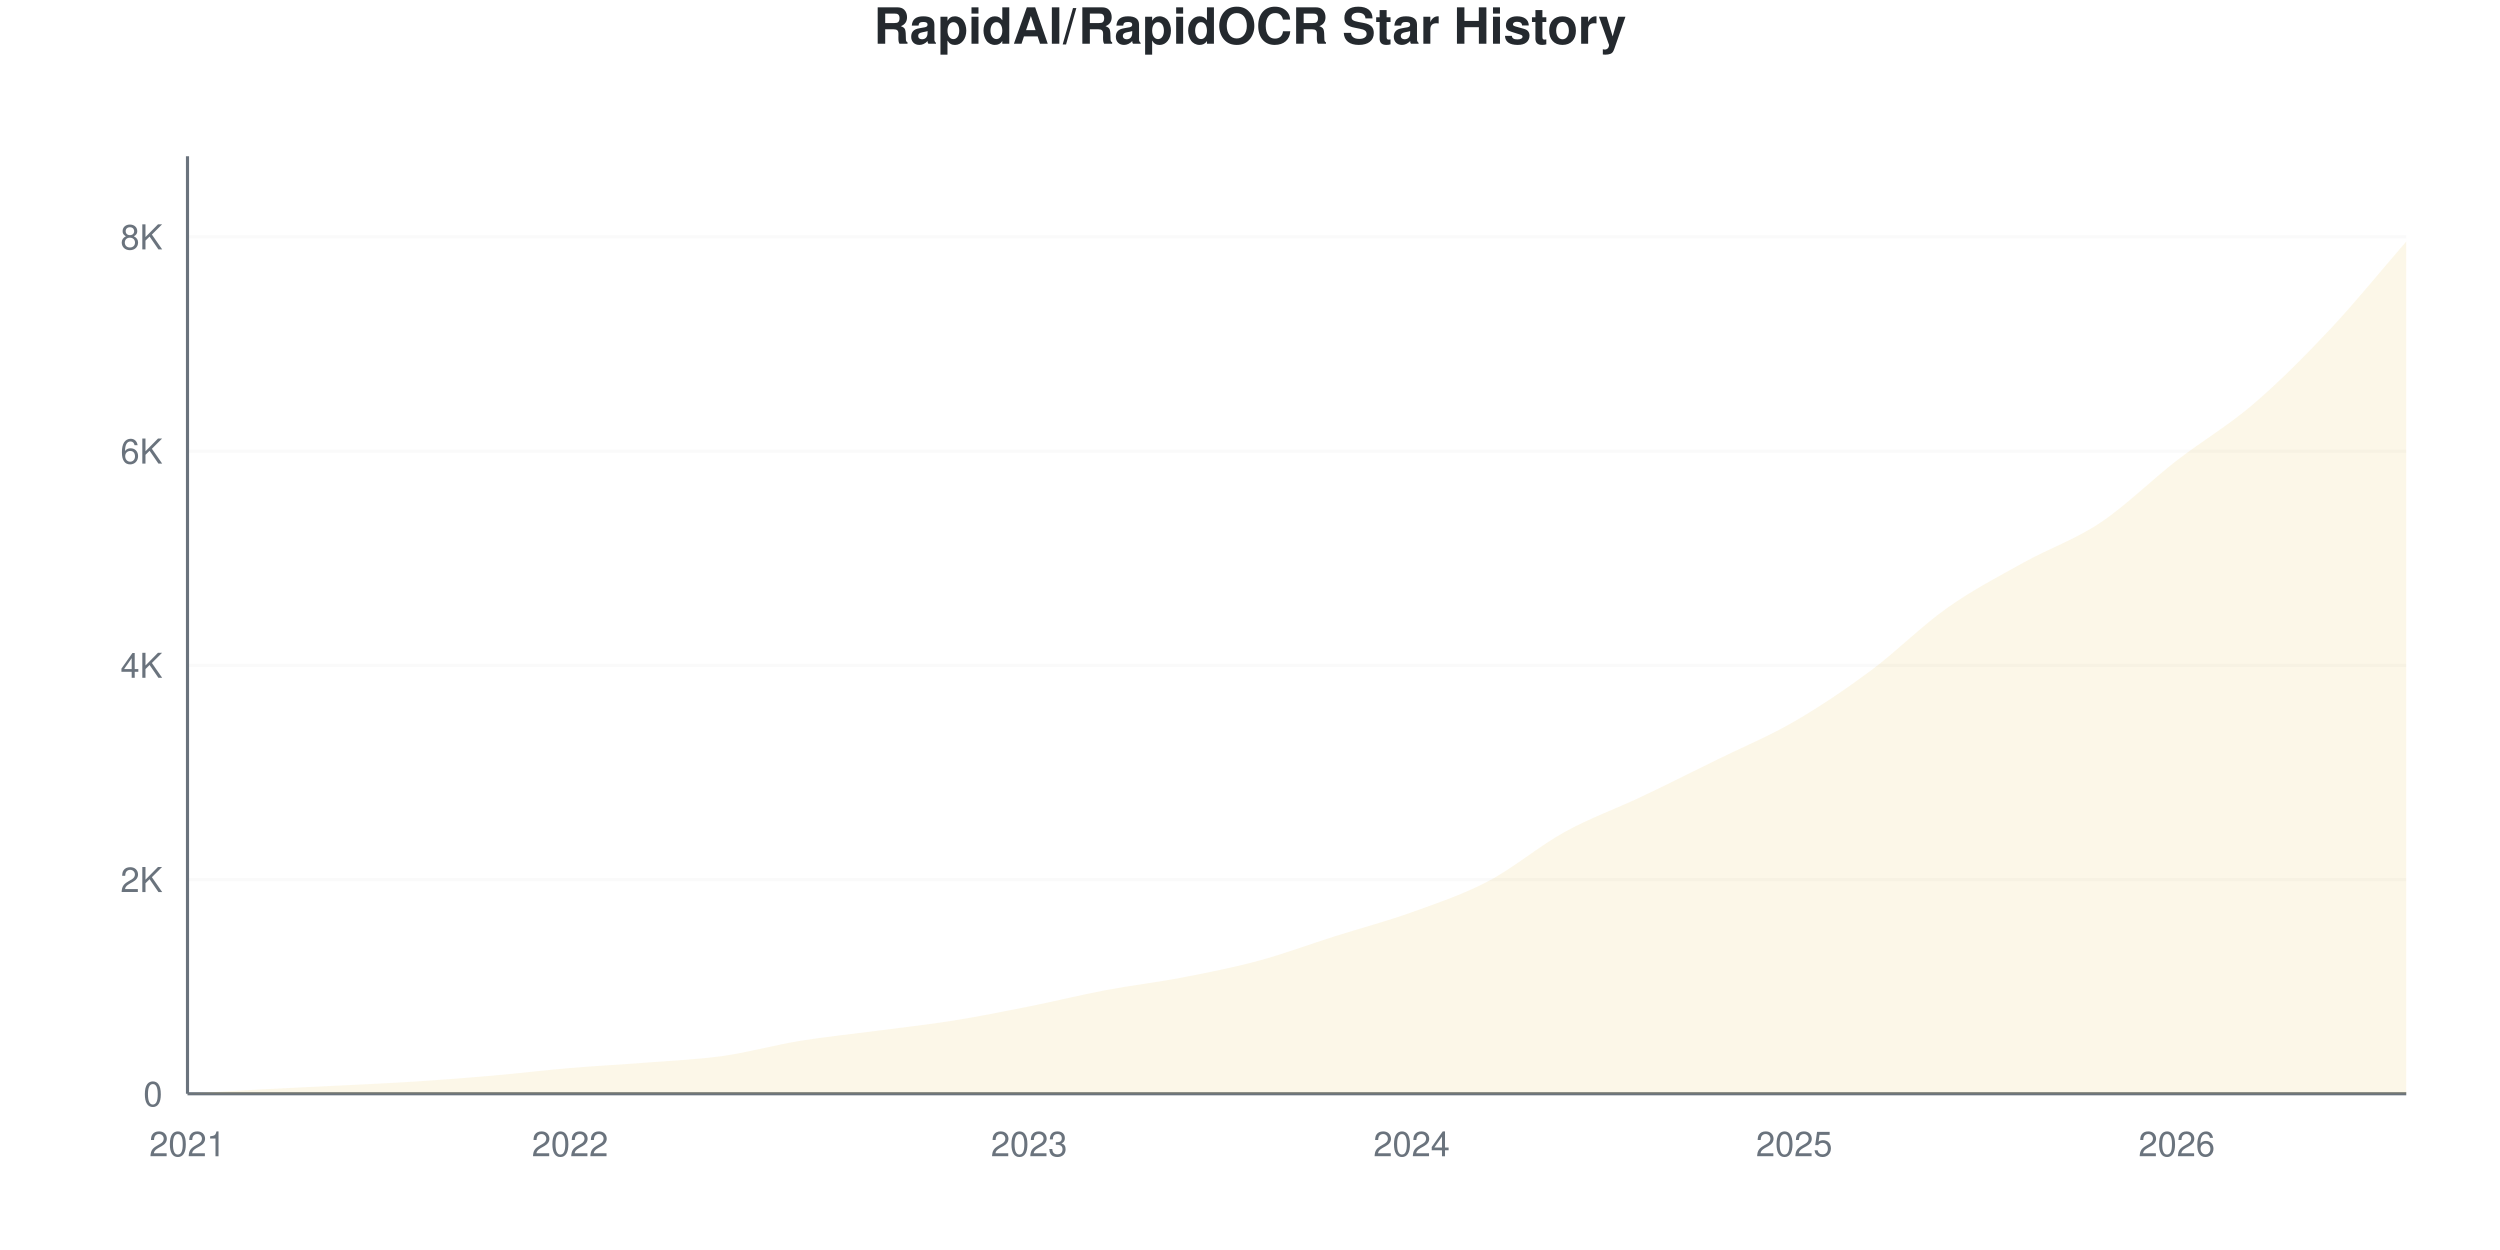
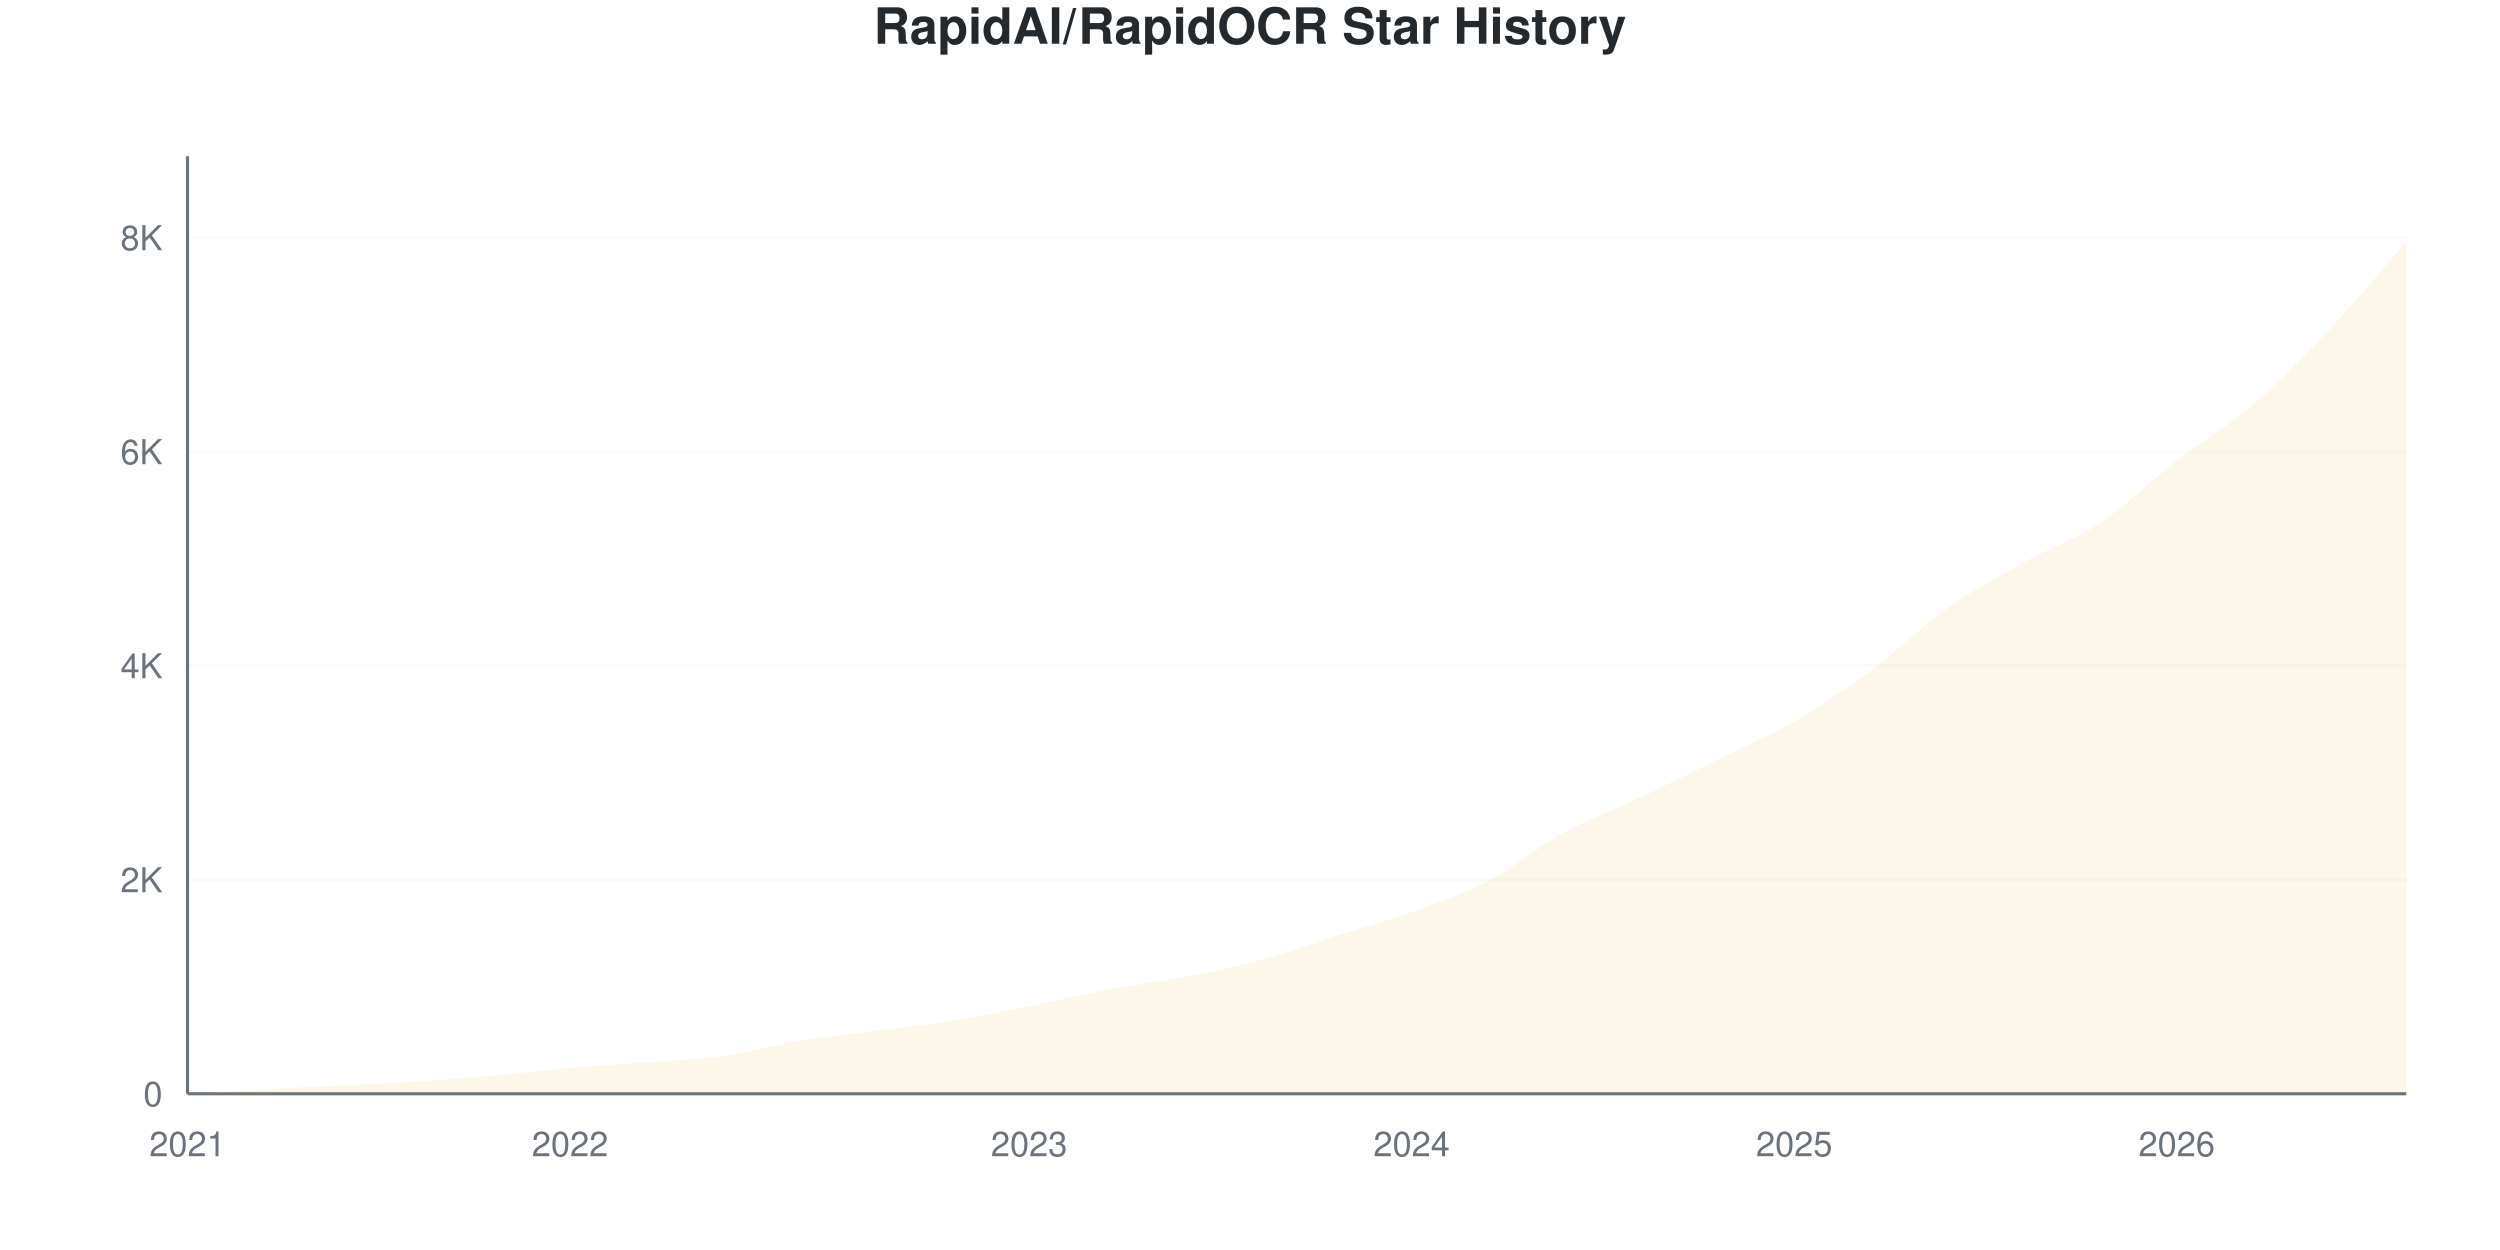
<svg xmlns="http://www.w3.org/2000/svg" viewBox="0 0 800 400" width="800" height="400">
  <style>
    @keyframes drawLine {
      to { stroke-dashoffset: 0; }
    }
    @keyframes fadeInPoint {
      from { opacity: 0; }
      to { opacity: 1; }
    }
    .data-line-0 {
      stroke-dasharray: 1178;
      stroke-dashoffset: 1178;
      animation: drawLine 2s ease-out forwards;
    }
    .data-point {
      opacity: 0;
      animation: fadeInPoint 0.5s ease-out forwards;
    }
    .chart-bg { fill: #fff; }
    .chart-text { fill: #24292e; }
    .chart-muted { fill: #6a737d; }
    .chart-grid { stroke: #eee; }
    .chart-axis { stroke: #6a737d; }
    @media (prefers-color-scheme: dark) {
      .chart-bg { fill: #0d1117; }
      .chart-text { fill: #e6edf3; }
      .chart-muted { fill: #8b949e; }
      .chart-grid { stroke: #21262d; }
      .chart-axis { stroke: #8b949e; }
    }
  </style>
  <rect width="800" height="400" class="chart-bg" />
  <text x="400" y="14" text-anchor="middle" class="chart-text" font-size="16" font-weight="bold" font-family="-apple-system, BlinkMacSystemFont, 'Segoe UI', Helvetica, Arial, sans-serif">RapidAI/RapidOCR Star History</text>
  <g class="grid">
    <line x1="60" y1="350" x2="770" y2="350" class="chart-grid" stroke-opacity="0.3" />
    <text x="52" y="354" text-anchor="end" class="chart-muted" font-size="11" font-family="-apple-system, BlinkMacSystemFont, 'Segoe UI', Helvetica, Arial, sans-serif">0</text>
-     <line x1="60" y1="281.452" x2="770" y2="281.452" class="chart-grid" stroke-opacity="0.3" />
-     <text x="52" y="285.452" text-anchor="end" class="chart-muted" font-size="11" font-family="-apple-system, BlinkMacSystemFont, 'Segoe UI', Helvetica, Arial, sans-serif">2K</text>
-     <line x1="60" y1="212.904" x2="770" y2="212.904" class="chart-grid" stroke-opacity="0.3" />
-     <text x="52" y="216.904" text-anchor="end" class="chart-muted" font-size="11" font-family="-apple-system, BlinkMacSystemFont, 'Segoe UI', Helvetica, Arial, sans-serif">4K</text>
-     <line x1="60" y1="144.356" x2="770" y2="144.356" class="chart-grid" stroke-opacity="0.3" />
-     <text x="52" y="148.356" text-anchor="end" class="chart-muted" font-size="11" font-family="-apple-system, BlinkMacSystemFont, 'Segoe UI', Helvetica, Arial, sans-serif">6K</text>
-     <line x1="60" y1="75.808" x2="770" y2="75.808" class="chart-grid" stroke-opacity="0.3" />
-     <text x="52" y="79.808" text-anchor="end" class="chart-muted" font-size="11" font-family="-apple-system, BlinkMacSystemFont, 'Segoe UI', Helvetica, Arial, sans-serif">8K</text>
+     <line x1="60" y1="281.515" x2="770" y2="281.515" class="chart-grid" stroke-opacity="0.3" />
+     <text x="52" y="285.515" text-anchor="end" class="chart-muted" font-size="11" font-family="-apple-system, BlinkMacSystemFont, 'Segoe UI', Helvetica, Arial, sans-serif">2K</text>
+     <line x1="60" y1="213.029" x2="770" y2="213.029" class="chart-grid" stroke-opacity="0.3" />
+     <text x="52" y="217.029" text-anchor="end" class="chart-muted" font-size="11" font-family="-apple-system, BlinkMacSystemFont, 'Segoe UI', Helvetica, Arial, sans-serif">4K</text>
+     <line x1="60" y1="144.544" x2="770" y2="144.544" class="chart-grid" stroke-opacity="0.3" />
+     <text x="52" y="148.544" text-anchor="end" class="chart-muted" font-size="11" font-family="-apple-system, BlinkMacSystemFont, 'Segoe UI', Helvetica, Arial, sans-serif">6K</text>
+     <line x1="60" y1="76.059" x2="770" y2="76.059" class="chart-grid" stroke-opacity="0.3" />
+     <text x="52" y="80.059" text-anchor="end" class="chart-muted" font-size="11" font-family="-apple-system, BlinkMacSystemFont, 'Segoe UI', Helvetica, Arial, sans-serif">8K</text>
  </g>
  <g class="milestones">
    
  </g>
  <g class="x-axis">
    <text x="60" y="370" text-anchor="middle" class="chart-muted" font-size="11" font-family="-apple-system, BlinkMacSystemFont, 'Segoe UI', Helvetica, Arial, sans-serif">2021</text>
    <text x="182.414" y="370" text-anchor="middle" class="chart-muted" font-size="11" font-family="-apple-system, BlinkMacSystemFont, 'Segoe UI', Helvetica, Arial, sans-serif">2022</text>
    <text x="329.31" y="370" text-anchor="middle" class="chart-muted" font-size="11" font-family="-apple-system, BlinkMacSystemFont, 'Segoe UI', Helvetica, Arial, sans-serif">2023</text>
    <text x="451.724" y="370" text-anchor="middle" class="chart-muted" font-size="11" font-family="-apple-system, BlinkMacSystemFont, 'Segoe UI', Helvetica, Arial, sans-serif">2024</text>
    <text x="574.138" y="370" text-anchor="middle" class="chart-muted" font-size="11" font-family="-apple-system, BlinkMacSystemFont, 'Segoe UI', Helvetica, Arial, sans-serif">2025</text>
    <text x="696.552" y="370" text-anchor="middle" class="chart-muted" font-size="11" font-family="-apple-system, BlinkMacSystemFont, 'Segoe UI', Helvetica, Arial, sans-serif">2026</text>
  </g>
  <line x1="60" y1="50" x2="60" y2="350" class="chart-axis" stroke-width="1" />
  <line x1="60" y1="350" x2="770" y2="350" class="chart-axis" stroke-width="1" />
-   <path d="M60,350 L60,349.966 C68.161,349.497 76.322,348.995 84.483,348.56 C92.644,348.126 100.805,347.778 108.966,347.361 C117.126,346.944 125.287,346.59 133.448,346.058 C141.609,345.527 149.77,344.887 157.931,344.173 C166.092,343.459 174.253,342.465 182.414,341.774 C190.575,341.083 198.736,340.672 206.897,340.026 C215.057,339.381 223.218,339.055 231.379,337.901 C239.54,336.747 247.701,334.44 255.862,333.103 C264.023,331.766 272.184,330.961 280.345,329.881 C288.506,328.802 296.667,327.928 304.828,326.625 C312.989,325.323 321.149,323.695 329.31,322.067 C337.471,320.439 345.632,318.399 353.793,316.857 C361.954,315.315 370.115,314.384 378.276,312.813 C386.437,311.242 394.598,309.637 402.759,307.432 C410.92,305.227 419.08,302.165 427.241,299.583 C435.402,297.001 443.563,294.87 451.724,291.94 C459.885,289.009 468.046,286.285 476.207,282 C484.368,277.716 492.529,270.736 500.69,266.234 C508.851,261.733 517.011,258.866 525.172,254.993 C533.333,251.12 541.494,247.012 549.655,242.997 C557.816,238.981 565.977,235.628 574.138,230.898 C582.299,226.168 590.46,220.679 598.621,214.618 C606.782,208.557 614.943,200.303 623.103,194.533 C631.264,188.764 639.425,184.542 647.586,180.001 C655.747,175.46 663.908,172.724 672.069,167.286 C680.23,161.847 688.391,153.696 696.552,147.372 C704.713,141.049 712.874,136.325 721.034,129.344 C729.195,122.364 737.356,114.167 745.517,105.49 C753.678,96.813 761.839,86.685 770,77.282 L770,350 L60,350 Z" fill="#dfb317" fill-opacity="0.1" />
-   <path d="M60,350 L60,349.966 C68.161,349.497 76.322,348.995 84.483,348.56 C92.644,348.126 100.805,347.778 108.966,347.361 C117.126,346.944 125.287,346.59 133.448,346.058 C141.609,345.527 149.77,344.887 157.931,344.173 C166.092,343.459 174.253,342.465 182.414,341.774 C190.575,341.083 198.736,340.672 206.897,340.026 C215.057,339.381 223.218,339.055 231.379,337.901 C239.54,336.747 247.701,334.44 255.862,333.103 C264.023,331.766 272.184,330.961 280.345,329.881 C288.506,328.802 296.667,327.928 304.828,326.625 C312.989,325.323 321.149,323.695 329.31,322.067 C337.471,320.439 345.632,318.399 353.793,316.857 C361.954,315.315 370.115,314.384 378.276,312.813 C386.437,311.242 394.598,309.637 402.759,307.432 C410.92,305.227 419.08,302.165 427.241,299.583 C435.402,297.001 443.563,294.87 451.724,291.94 C459.885,289.009 468.046,286.285 476.207,282 C484.368,277.716 492.529,270.736 500.69,266.234 C508.851,261.733 517.011,258.866 525.172,254.993 C533.333,251.12 541.494,247.012 549.655,242.997 C557.816,238.981 565.977,235.628 574.138,230.898 C582.299,226.168 590.46,220.679 598.621,214.618 C606.782,208.557 614.943,200.303 623.103,194.533 C631.264,188.764 639.425,184.542 647.586,180.001 C655.747,175.46 663.908,172.724 672.069,167.286 C680.23,161.847 688.391,153.696 696.552,147.372 C704.713,141.049 712.874,136.325 721.034,129.344 C729.195,122.364 737.356,114.167 745.517,105.49 C753.678,96.813 761.839,86.685 770,77.282" fill="none" stroke="#dfb317" stroke-width="2.5" class="data-line-0" />
+   <path d="M60,350 L60,349.966 C68.161,349.498 76.322,348.996 84.483,348.562 C92.644,348.128 100.805,347.78 108.966,347.363 C117.126,346.947 125.287,346.593 133.448,346.062 C141.609,345.531 149.77,344.898 157.931,344.179 C166.092,343.46 174.253,342.444 182.414,341.748 C190.575,341.051 198.736,340.646 206.897,340.001 C215.057,339.356 223.218,339.025 231.379,337.878 C239.54,336.731 247.701,334.454 255.862,333.118 C264.023,331.783 272.184,330.944 280.345,329.865 C288.506,328.787 296.667,327.953 304.828,326.647 C312.989,325.34 321.149,323.65 329.31,322.024 C337.471,320.397 345.632,318.428 353.793,316.887 C361.954,315.346 370.115,314.353 378.276,312.778 C386.437,311.203 394.598,309.639 402.759,307.436 C410.92,305.233 419.08,302.152 427.241,299.561 C435.402,296.97 443.563,294.829 451.724,291.89 C459.885,288.951 468.046,286.2 476.207,281.926 C484.368,277.651 492.529,270.717 500.69,266.242 C508.851,261.768 517.011,258.954 525.172,255.079 C533.333,251.204 541.494,247.021 549.655,242.992 C557.816,238.962 565.977,235.624 574.138,230.904 C582.299,226.184 590.46,220.717 598.621,214.673 C606.782,208.629 614.943,200.428 623.103,194.641 C631.264,188.854 639.425,184.505 647.586,179.951 C655.747,175.397 663.908,172.731 672.069,167.315 C680.23,161.899 688.391,153.772 696.552,147.455 C704.713,141.137 712.874,136.428 721.034,129.409 C729.195,122.389 737.356,114.022 745.517,105.336 C753.678,96.65 761.839,86.64 770,77.291 L770,350 L60,350 Z" fill="#dfb317" fill-opacity="0.1" />
+   <path d="M60,350 L60,349.966 C68.161,349.498 76.322,348.996 84.483,348.562 C92.644,348.128 100.805,347.78 108.966,347.363 C117.126,346.947 125.287,346.593 133.448,346.062 C141.609,345.531 149.77,344.898 157.931,344.179 C166.092,343.46 174.253,342.444 182.414,341.748 C190.575,341.051 198.736,340.646 206.897,340.001 C215.057,339.356 223.218,339.025 231.379,337.878 C239.54,336.731 247.701,334.454 255.862,333.118 C264.023,331.783 272.184,330.944 280.345,329.865 C288.506,328.787 296.667,327.953 304.828,326.647 C312.989,325.34 321.149,323.65 329.31,322.024 C337.471,320.397 345.632,318.428 353.793,316.887 C361.954,315.346 370.115,314.353 378.276,312.778 C386.437,311.203 394.598,309.639 402.759,307.436 C410.92,305.233 419.08,302.152 427.241,299.561 C435.402,296.97 443.563,294.829 451.724,291.89 C459.885,288.951 468.046,286.2 476.207,281.926 C484.368,277.651 492.529,270.717 500.69,266.242 C508.851,261.768 517.011,258.954 525.172,255.079 C533.333,251.204 541.494,247.021 549.655,242.992 C557.816,238.962 565.977,235.624 574.138,230.904 C582.299,226.184 590.46,220.717 598.621,214.673 C606.782,208.629 614.943,200.428 623.103,194.641 C631.264,188.854 639.425,184.505 647.586,179.951 C655.747,175.397 663.908,172.731 672.069,167.315 C680.23,161.899 688.391,153.772 696.552,147.455 C704.713,141.137 712.874,136.428 721.034,129.409 C729.195,122.389 737.356,114.022 745.517,105.336 C753.678,96.65 761.839,86.64 770,77.291" fill="none" stroke="#dfb317" stroke-width="2.5" class="data-line-0" />
  <g class="points">
    <circle cx="60" cy="349.966" r="4" fill="#dfb317" class="data-point" style="animation-delay: 1.50s" />
-     <circle cx="84.483" cy="348.56" r="4" fill="#dfb317" class="data-point" style="animation-delay: 1.55s" />
-     <circle cx="108.966" cy="347.361" r="4" fill="#dfb317" class="data-point" style="animation-delay: 1.60s" />
-     <circle cx="133.448" cy="346.058" r="4" fill="#dfb317" class="data-point" style="animation-delay: 1.65s" />
-     <circle cx="157.931" cy="344.173" r="4" fill="#dfb317" class="data-point" style="animation-delay: 1.70s" />
-     <circle cx="182.414" cy="341.774" r="4" fill="#dfb317" class="data-point" style="animation-delay: 1.75s" />
-     <circle cx="206.897" cy="340.026" r="4" fill="#dfb317" class="data-point" style="animation-delay: 1.80s" />
-     <circle cx="231.379" cy="337.901" r="4" fill="#dfb317" class="data-point" style="animation-delay: 1.85s" />
-     <circle cx="255.862" cy="333.103" r="4" fill="#dfb317" class="data-point" style="animation-delay: 1.90s" />
-     <circle cx="280.345" cy="329.881" r="4" fill="#dfb317" class="data-point" style="animation-delay: 1.95s" />
-     <circle cx="304.828" cy="326.625" r="4" fill="#dfb317" class="data-point" style="animation-delay: 2.00s" />
-     <circle cx="329.31" cy="322.067" r="4" fill="#dfb317" class="data-point" style="animation-delay: 2.05s" />
-     <circle cx="353.793" cy="316.857" r="4" fill="#dfb317" class="data-point" style="animation-delay: 2.10s" />
-     <circle cx="378.276" cy="312.813" r="4" fill="#dfb317" class="data-point" style="animation-delay: 2.15s" />
-     <circle cx="402.759" cy="307.432" r="4" fill="#dfb317" class="data-point" style="animation-delay: 2.20s" />
-     <circle cx="427.241" cy="299.583" r="4" fill="#dfb317" class="data-point" style="animation-delay: 2.25s" />
-     <circle cx="451.724" cy="291.94" r="4" fill="#dfb317" class="data-point" style="animation-delay: 2.30s" />
-     <circle cx="476.207" cy="282" r="4" fill="#dfb317" class="data-point" style="animation-delay: 2.35s" />
-     <circle cx="500.69" cy="266.234" r="4" fill="#dfb317" class="data-point" style="animation-delay: 2.40s" />
-     <circle cx="525.172" cy="254.993" r="4" fill="#dfb317" class="data-point" style="animation-delay: 2.45s" />
-     <circle cx="549.655" cy="242.997" r="4" fill="#dfb317" class="data-point" style="animation-delay: 2.50s" />
-     <circle cx="574.138" cy="230.898" r="4" fill="#dfb317" class="data-point" style="animation-delay: 2.55s" />
-     <circle cx="598.621" cy="214.618" r="4" fill="#dfb317" class="data-point" style="animation-delay: 2.60s" />
-     <circle cx="623.103" cy="194.533" r="4" fill="#dfb317" class="data-point" style="animation-delay: 2.65s" />
-     <circle cx="647.586" cy="180.001" r="4" fill="#dfb317" class="data-point" style="animation-delay: 2.70s" />
-     <circle cx="672.069" cy="167.286" r="4" fill="#dfb317" class="data-point" style="animation-delay: 2.75s" />
-     <circle cx="696.552" cy="147.372" r="4" fill="#dfb317" class="data-point" style="animation-delay: 2.80s" />
-     <circle cx="721.034" cy="129.344" r="4" fill="#dfb317" class="data-point" style="animation-delay: 2.85s" />
-     <circle cx="745.517" cy="105.49" r="4" fill="#dfb317" class="data-point" style="animation-delay: 2.90s" />
-     <circle cx="770" cy="77.282" r="4" fill="#dfb317" class="data-point" style="animation-delay: 2.95s" />
+     <circle cx="84.483" cy="348.562" r="4" fill="#dfb317" class="data-point" style="animation-delay: 1.55s" />
+     <circle cx="108.966" cy="347.363" r="4" fill="#dfb317" class="data-point" style="animation-delay: 1.60s" />
+     <circle cx="133.448" cy="346.062" r="4" fill="#dfb317" class="data-point" style="animation-delay: 1.65s" />
+     <circle cx="157.931" cy="344.179" r="4" fill="#dfb317" class="data-point" style="animation-delay: 1.70s" />
+     <circle cx="182.414" cy="341.748" r="4" fill="#dfb317" class="data-point" style="animation-delay: 1.75s" />
+     <circle cx="206.897" cy="340.001" r="4" fill="#dfb317" class="data-point" style="animation-delay: 1.80s" />
+     <circle cx="231.379" cy="337.878" r="4" fill="#dfb317" class="data-point" style="animation-delay: 1.85s" />
+     <circle cx="255.862" cy="333.118" r="4" fill="#dfb317" class="data-point" style="animation-delay: 1.90s" />
+     <circle cx="280.345" cy="329.865" r="4" fill="#dfb317" class="data-point" style="animation-delay: 1.95s" />
+     <circle cx="304.828" cy="326.647" r="4" fill="#dfb317" class="data-point" style="animation-delay: 2.00s" />
+     <circle cx="329.31" cy="322.024" r="4" fill="#dfb317" class="data-point" style="animation-delay: 2.05s" />
+     <circle cx="353.793" cy="316.887" r="4" fill="#dfb317" class="data-point" style="animation-delay: 2.10s" />
+     <circle cx="378.276" cy="312.778" r="4" fill="#dfb317" class="data-point" style="animation-delay: 2.15s" />
+     <circle cx="402.759" cy="307.436" r="4" fill="#dfb317" class="data-point" style="animation-delay: 2.20s" />
+     <circle cx="427.241" cy="299.561" r="4" fill="#dfb317" class="data-point" style="animation-delay: 2.25s" />
+     <circle cx="451.724" cy="291.89" r="4" fill="#dfb317" class="data-point" style="animation-delay: 2.30s" />
+     <circle cx="476.207" cy="281.926" r="4" fill="#dfb317" class="data-point" style="animation-delay: 2.35s" />
+     <circle cx="500.69" cy="266.242" r="4" fill="#dfb317" class="data-point" style="animation-delay: 2.40s" />
+     <circle cx="525.172" cy="255.079" r="4" fill="#dfb317" class="data-point" style="animation-delay: 2.45s" />
+     <circle cx="549.655" cy="242.992" r="4" fill="#dfb317" class="data-point" style="animation-delay: 2.50s" />
+     <circle cx="574.138" cy="230.904" r="4" fill="#dfb317" class="data-point" style="animation-delay: 2.55s" />
+     <circle cx="598.621" cy="214.673" r="4" fill="#dfb317" class="data-point" style="animation-delay: 2.60s" />
+     <circle cx="623.103" cy="194.641" r="4" fill="#dfb317" class="data-point" style="animation-delay: 2.65s" />
+     <circle cx="647.586" cy="179.951" r="4" fill="#dfb317" class="data-point" style="animation-delay: 2.70s" />
+     <circle cx="672.069" cy="167.315" r="4" fill="#dfb317" class="data-point" style="animation-delay: 2.75s" />
+     <circle cx="696.552" cy="147.455" r="4" fill="#dfb317" class="data-point" style="animation-delay: 2.80s" />
+     <circle cx="721.034" cy="129.409" r="4" fill="#dfb317" class="data-point" style="animation-delay: 2.85s" />
+     <circle cx="745.517" cy="105.336" r="4" fill="#dfb317" class="data-point" style="animation-delay: 2.90s" />
+     <circle cx="770" cy="77.291" r="4" fill="#dfb317" class="data-point" style="animation-delay: 2.95s" />
  </g>
</svg>
